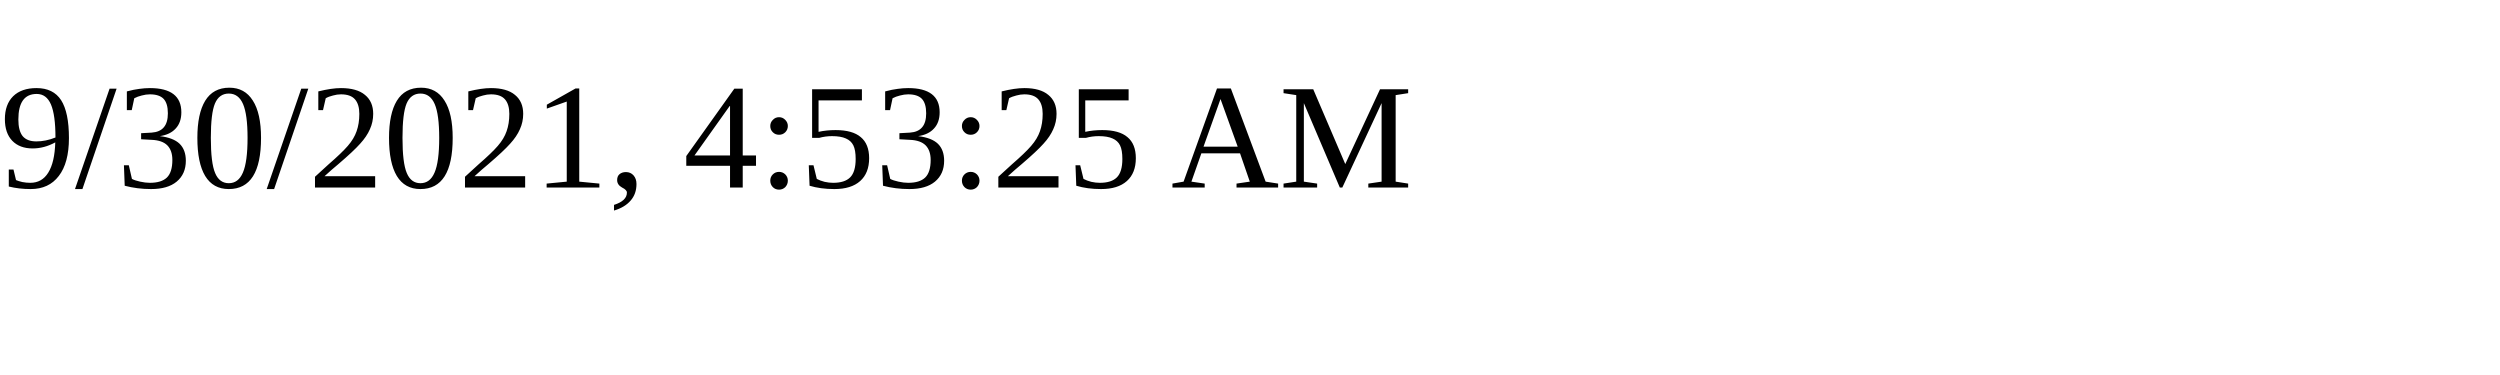
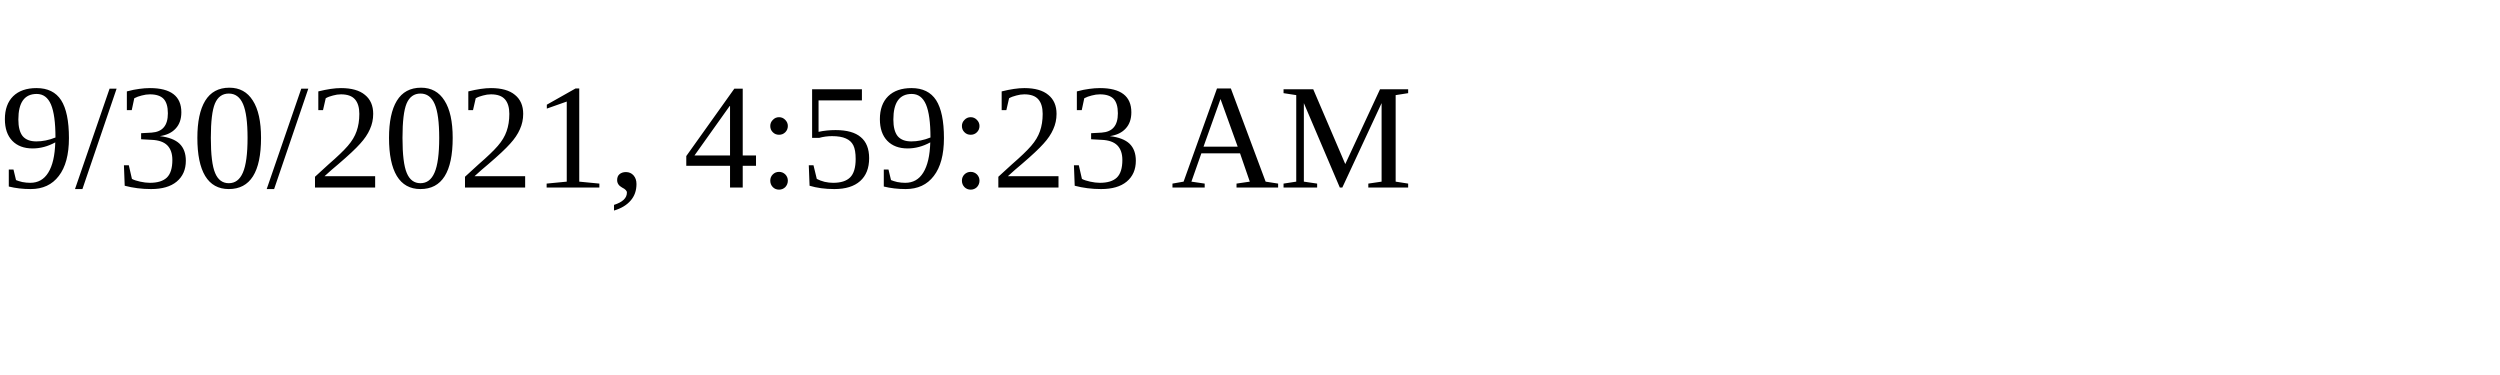
<svg xmlns="http://www.w3.org/2000/svg" height="30" width="200">
-   <text x="0" y="15">9/30/2021, 4:53:25 AM</text>
+   <text x="0" y="15">9/30/2021, 4:59:23 AM</text>
</svg>
